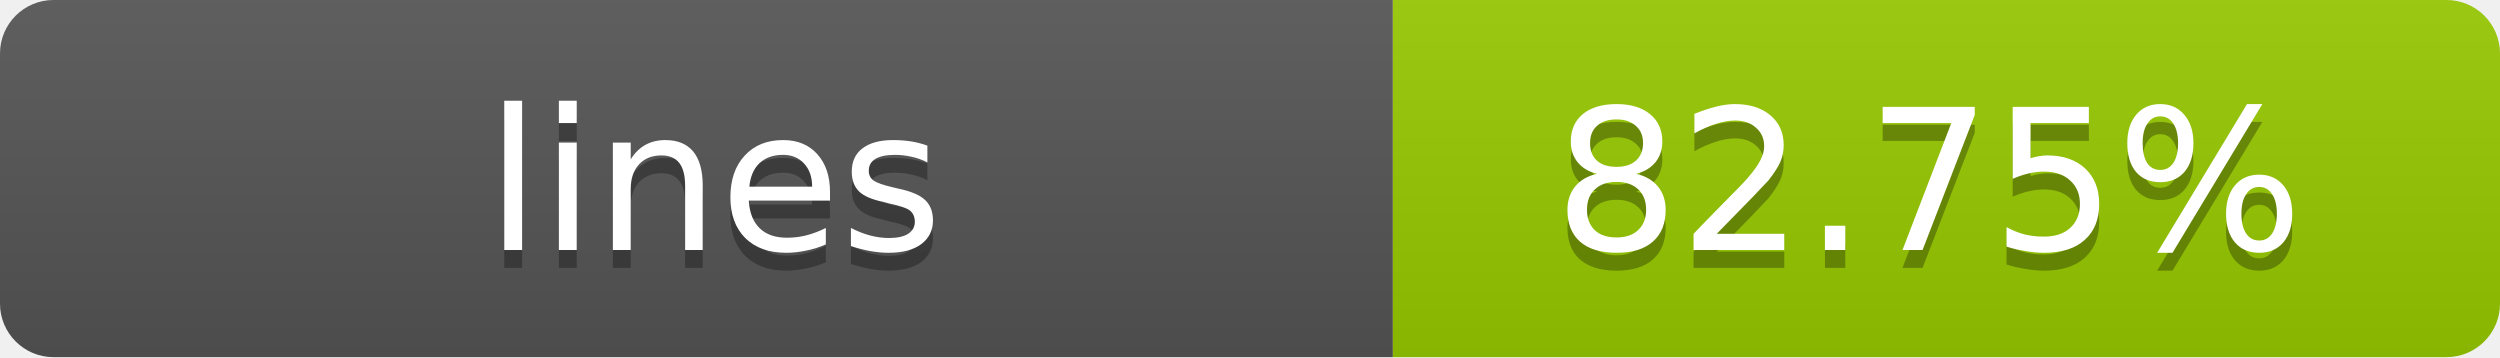
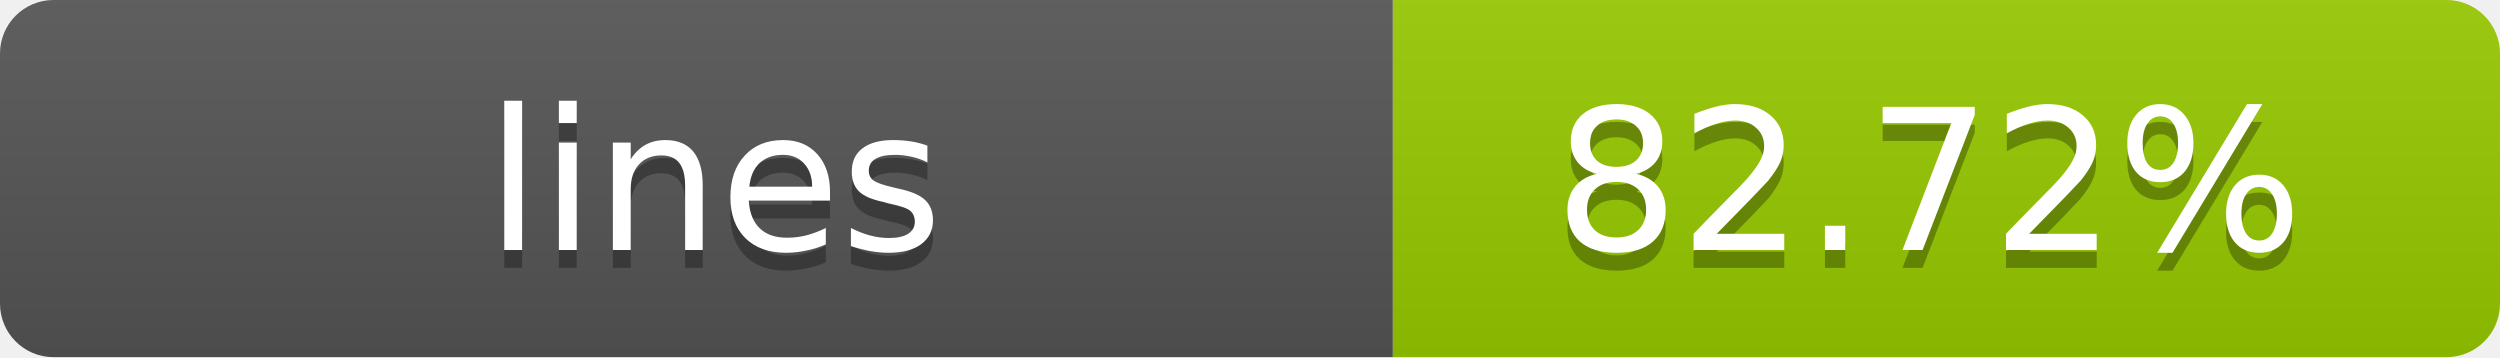
- <svg xmlns="http://www.w3.org/2000/svg" width="140" height="20" role="img" aria-label="lines: 82.75%">
+ <svg xmlns="http://www.w3.org/2000/svg" width="140" height="20" role="img" aria-label="lines: 82.72%">
  <linearGradient id="s" x2="0" y2="100%">
    <stop offset="0" stop-color="#bbb" stop-opacity=".1" />
    <stop offset="1" stop-opacity=".1" />
  </linearGradient>
  <clipPath id="r">
    <rect width="140" height="20" rx="3" fill="#fff" />
  </clipPath>
  <g clip-path="url(#r)">
    <rect width="78" height="20" fill="#555" />
    <rect x="78" width="62" height="20" fill="#97CA00" />
    <rect width="140" height="20" fill="url(#s)" />
  </g>
  <g fill="#fff" text-anchor="middle" font-family="Verdana,Geneva,DejaVu Sans,sans-serif" text-rendering="geometricPrecision" font-size="11">
    <text x="40" y="15" fill="#010101" fill-opacity=".3">lines</text>
    <text x="40" y="14">lines</text>
-     <text x="108" y="15" fill="#010101" fill-opacity=".3">82.75%</text>
-     <text x="108" y="14">82.75%</text>
+     <text x="108" y="15" fill="#010101" fill-opacity=".3">82.72%</text>
+     <text x="108" y="14">82.72%</text>
  </g>
</svg>
